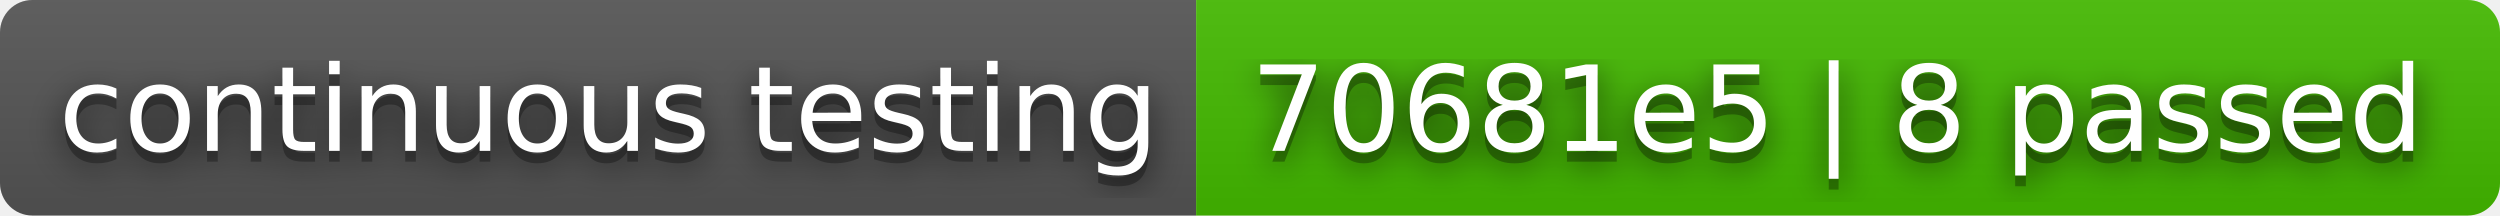
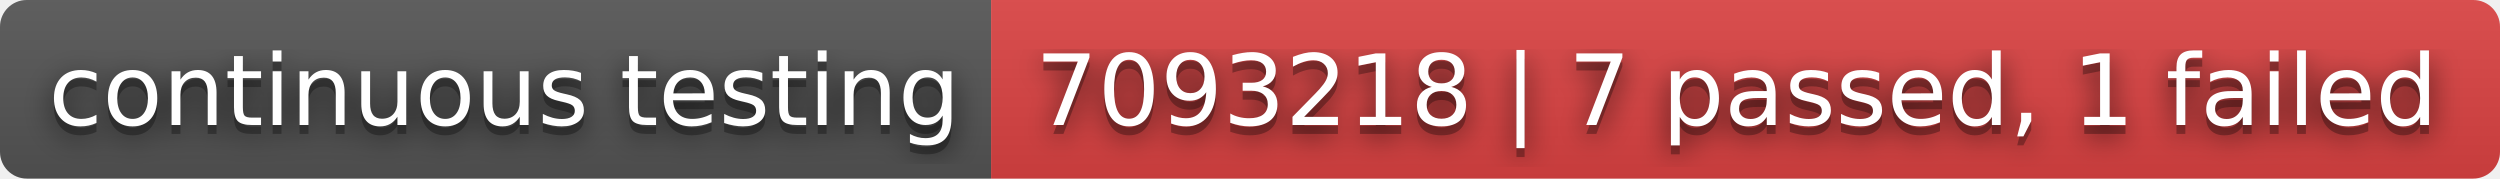
- <svg xmlns="http://www.w3.org/2000/svg" width="232" height="20" role="img" aria-label="continuous testing: 70681e5 | 8 passed">
+ <svg xmlns="http://www.w3.org/2000/svg" width="280" height="20" role="img" aria-label="continuous testing: 7093218 | 7 passed, 1 failed">
  <filter id="blur">
    <feGaussianBlur stdDeviation="16" />
  </filter>
  <linearGradient id="s" x2="0" y2="100%">
    <stop offset="0" stop-color="#bbb" stop-opacity=".1" />
    <stop offset="1" stop-opacity=".1" />
  </linearGradient>
  <clipPath id="r">
-     <rect width="232" height="20" rx="3" />
+     <rect width="280" height="20" rx="3" />
  </clipPath>
  <g clip-path="url(#r)">
    <rect width="111" height="20" fill="#555" />
-     <rect x="111" width="121" height="20" fill="#4b0" />
-     <rect width="232" height="20" fill="url(#s)" />
+     <rect x="111" width="169" height="20" fill="#dd4343" />
+     <rect width="280" height="20" fill="url(#s)" />
  </g>
  <g fill="#fff" text-anchor="middle" font-family="Verdana,Geneva,DejaVu Sans,sans-serif" text-rendering="geometricPrecision" font-size="110">
    <g transform="scale(.1)">
      <g aria-hidden="true" fill="#010101">
        <text x="565" y="150" fill-opacity=".8" filter="url(#blur)" textLength="1010">continuous testing</text>
        <text x="565" y="150" fill-opacity=".3" textLength="1010">continuous testing</text>
      </g>
      <text x="565" y="140" textLength="1010">continuous testing</text>
    </g>
    <g transform="scale(.1)">
      <g aria-hidden="true" fill="#010101">
-         <text x="1705" y="150" fill-opacity=".8" filter="url(#blur)" textLength="1110">70681e5 | 8 passed</text>
-         <text x="1705" y="150" fill-opacity=".3" textLength="1110">70681e5 | 8 passed</text>
+         <text x="1945" y="150" fill-opacity=".8" filter="url(#blur)" textLength="1590">7093218 | 7 passed, 1 failed</text>
+         <text x="1945" y="150" fill-opacity=".3" textLength="1590">7093218 | 7 passed, 1 failed</text>
      </g>
-       <text x="1705" y="140" textLength="1110">70681e5 | 8 passed</text>
+       <text x="1945" y="140" textLength="1590">7093218 | 7 passed, 1 failed</text>
    </g>
  </g>
</svg>
